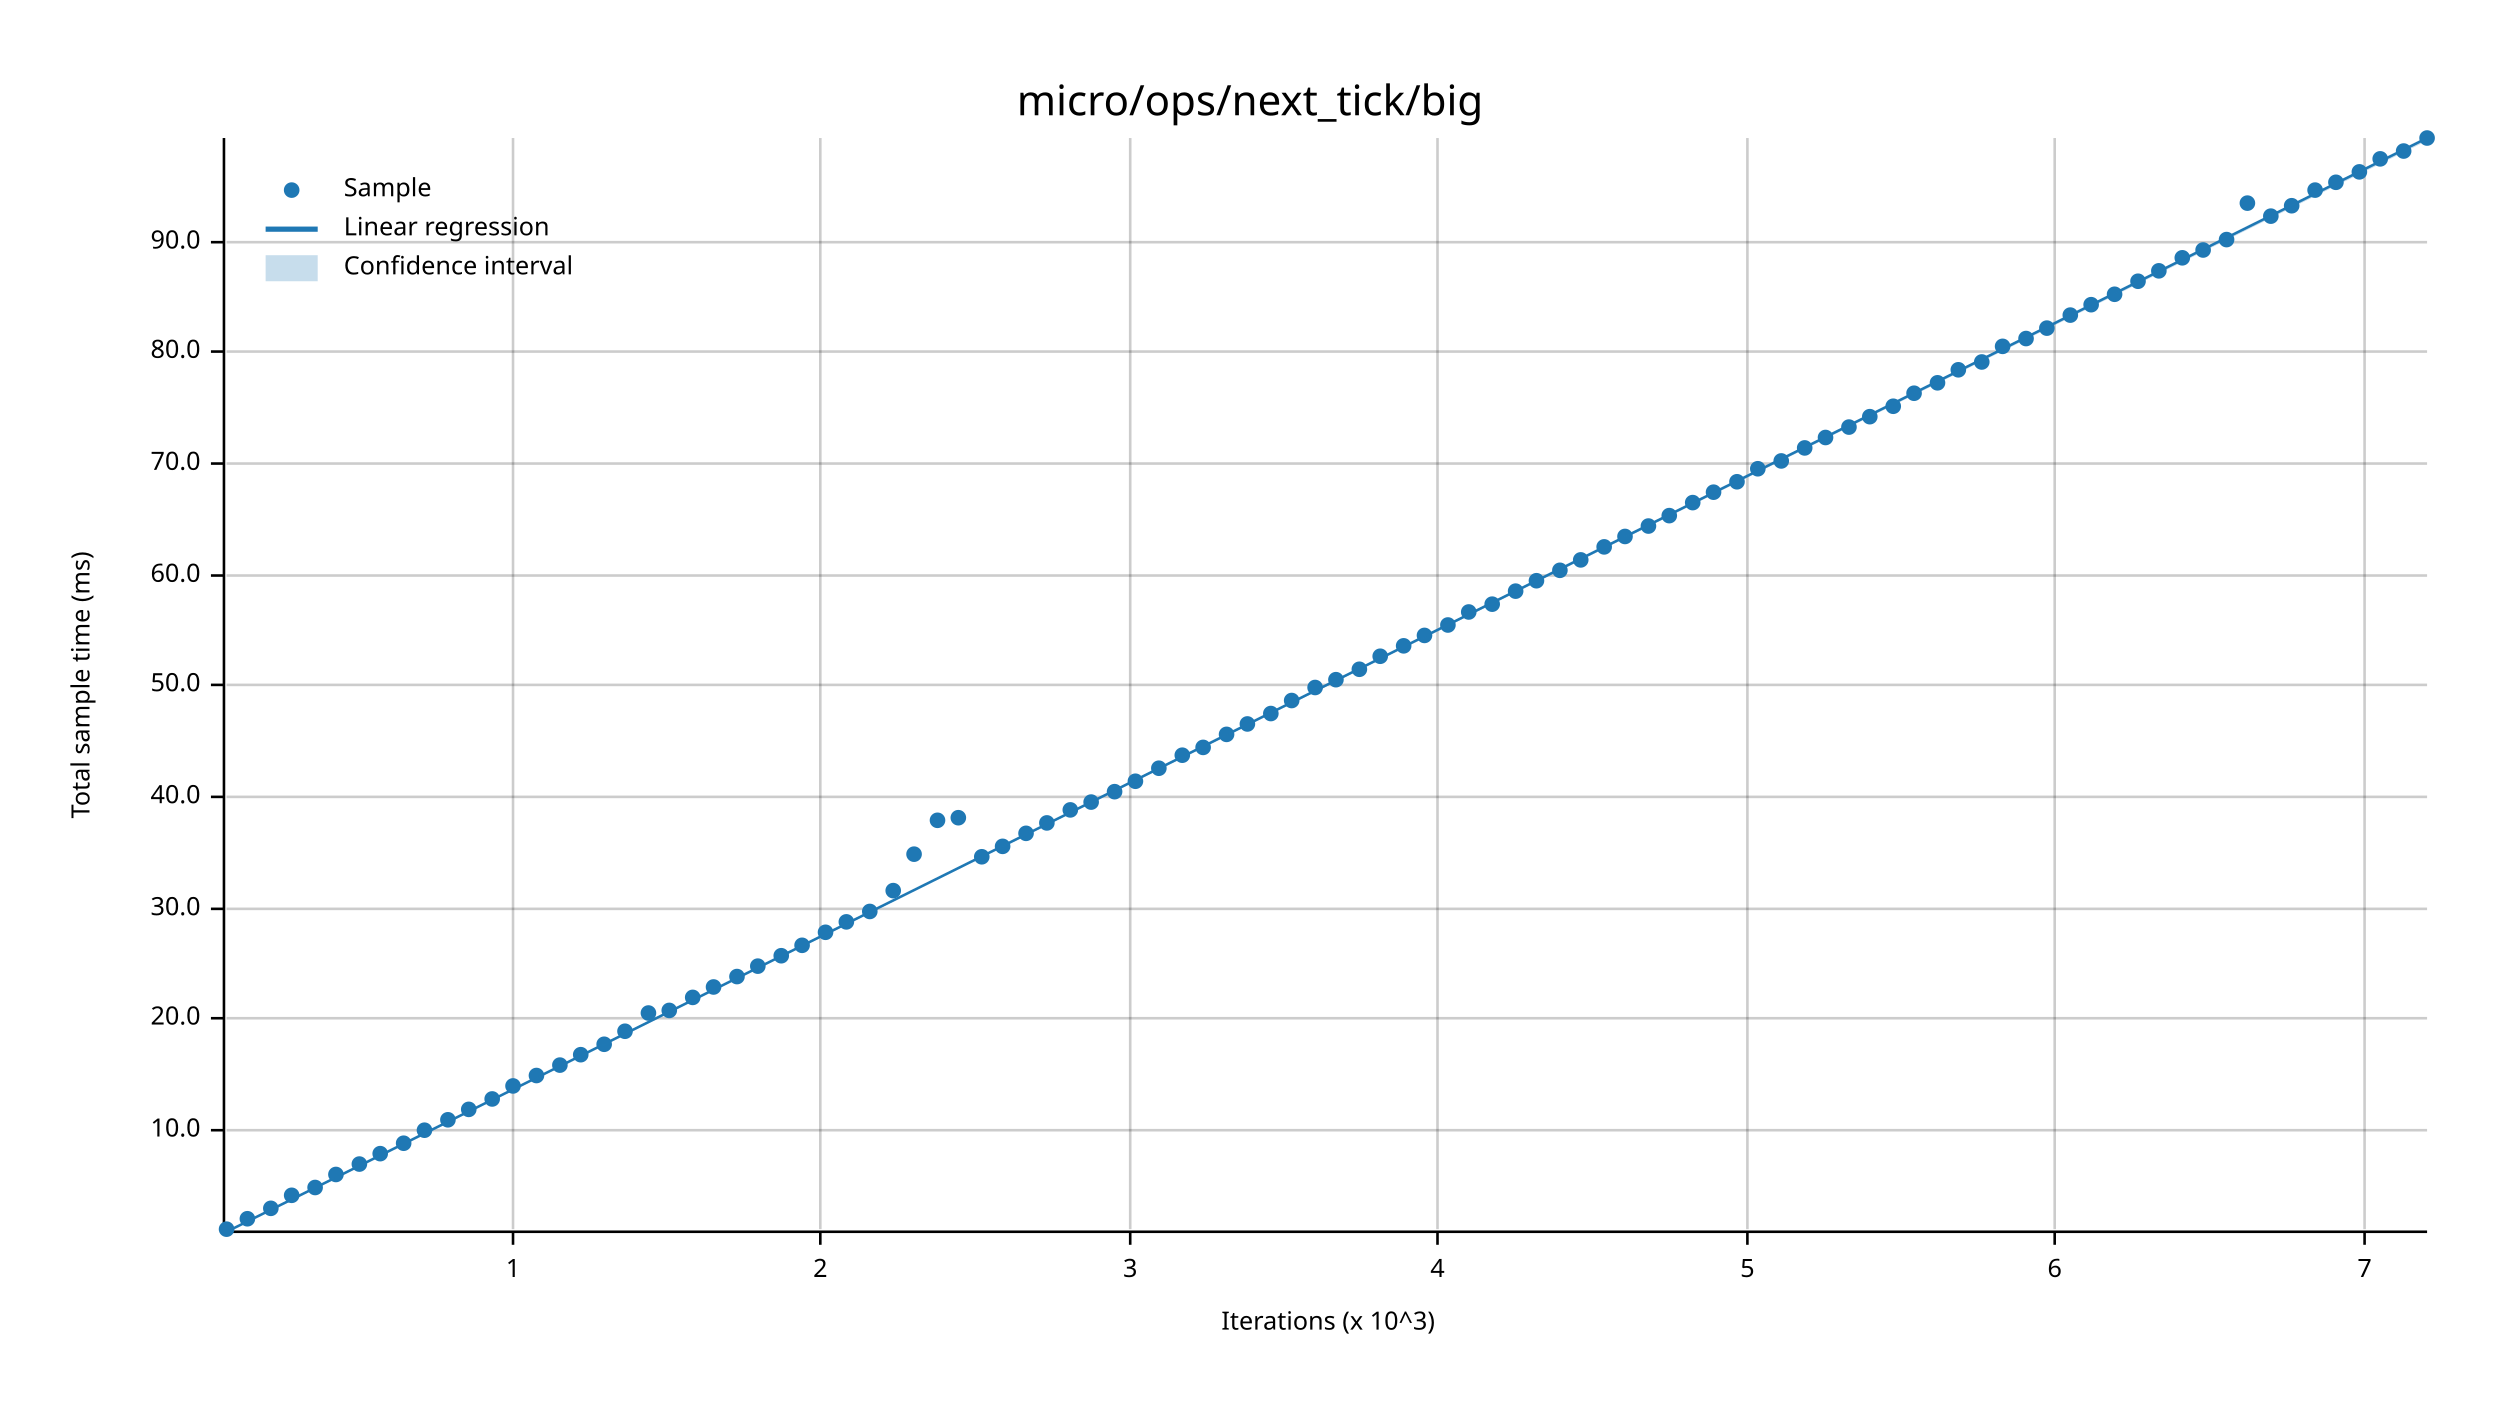
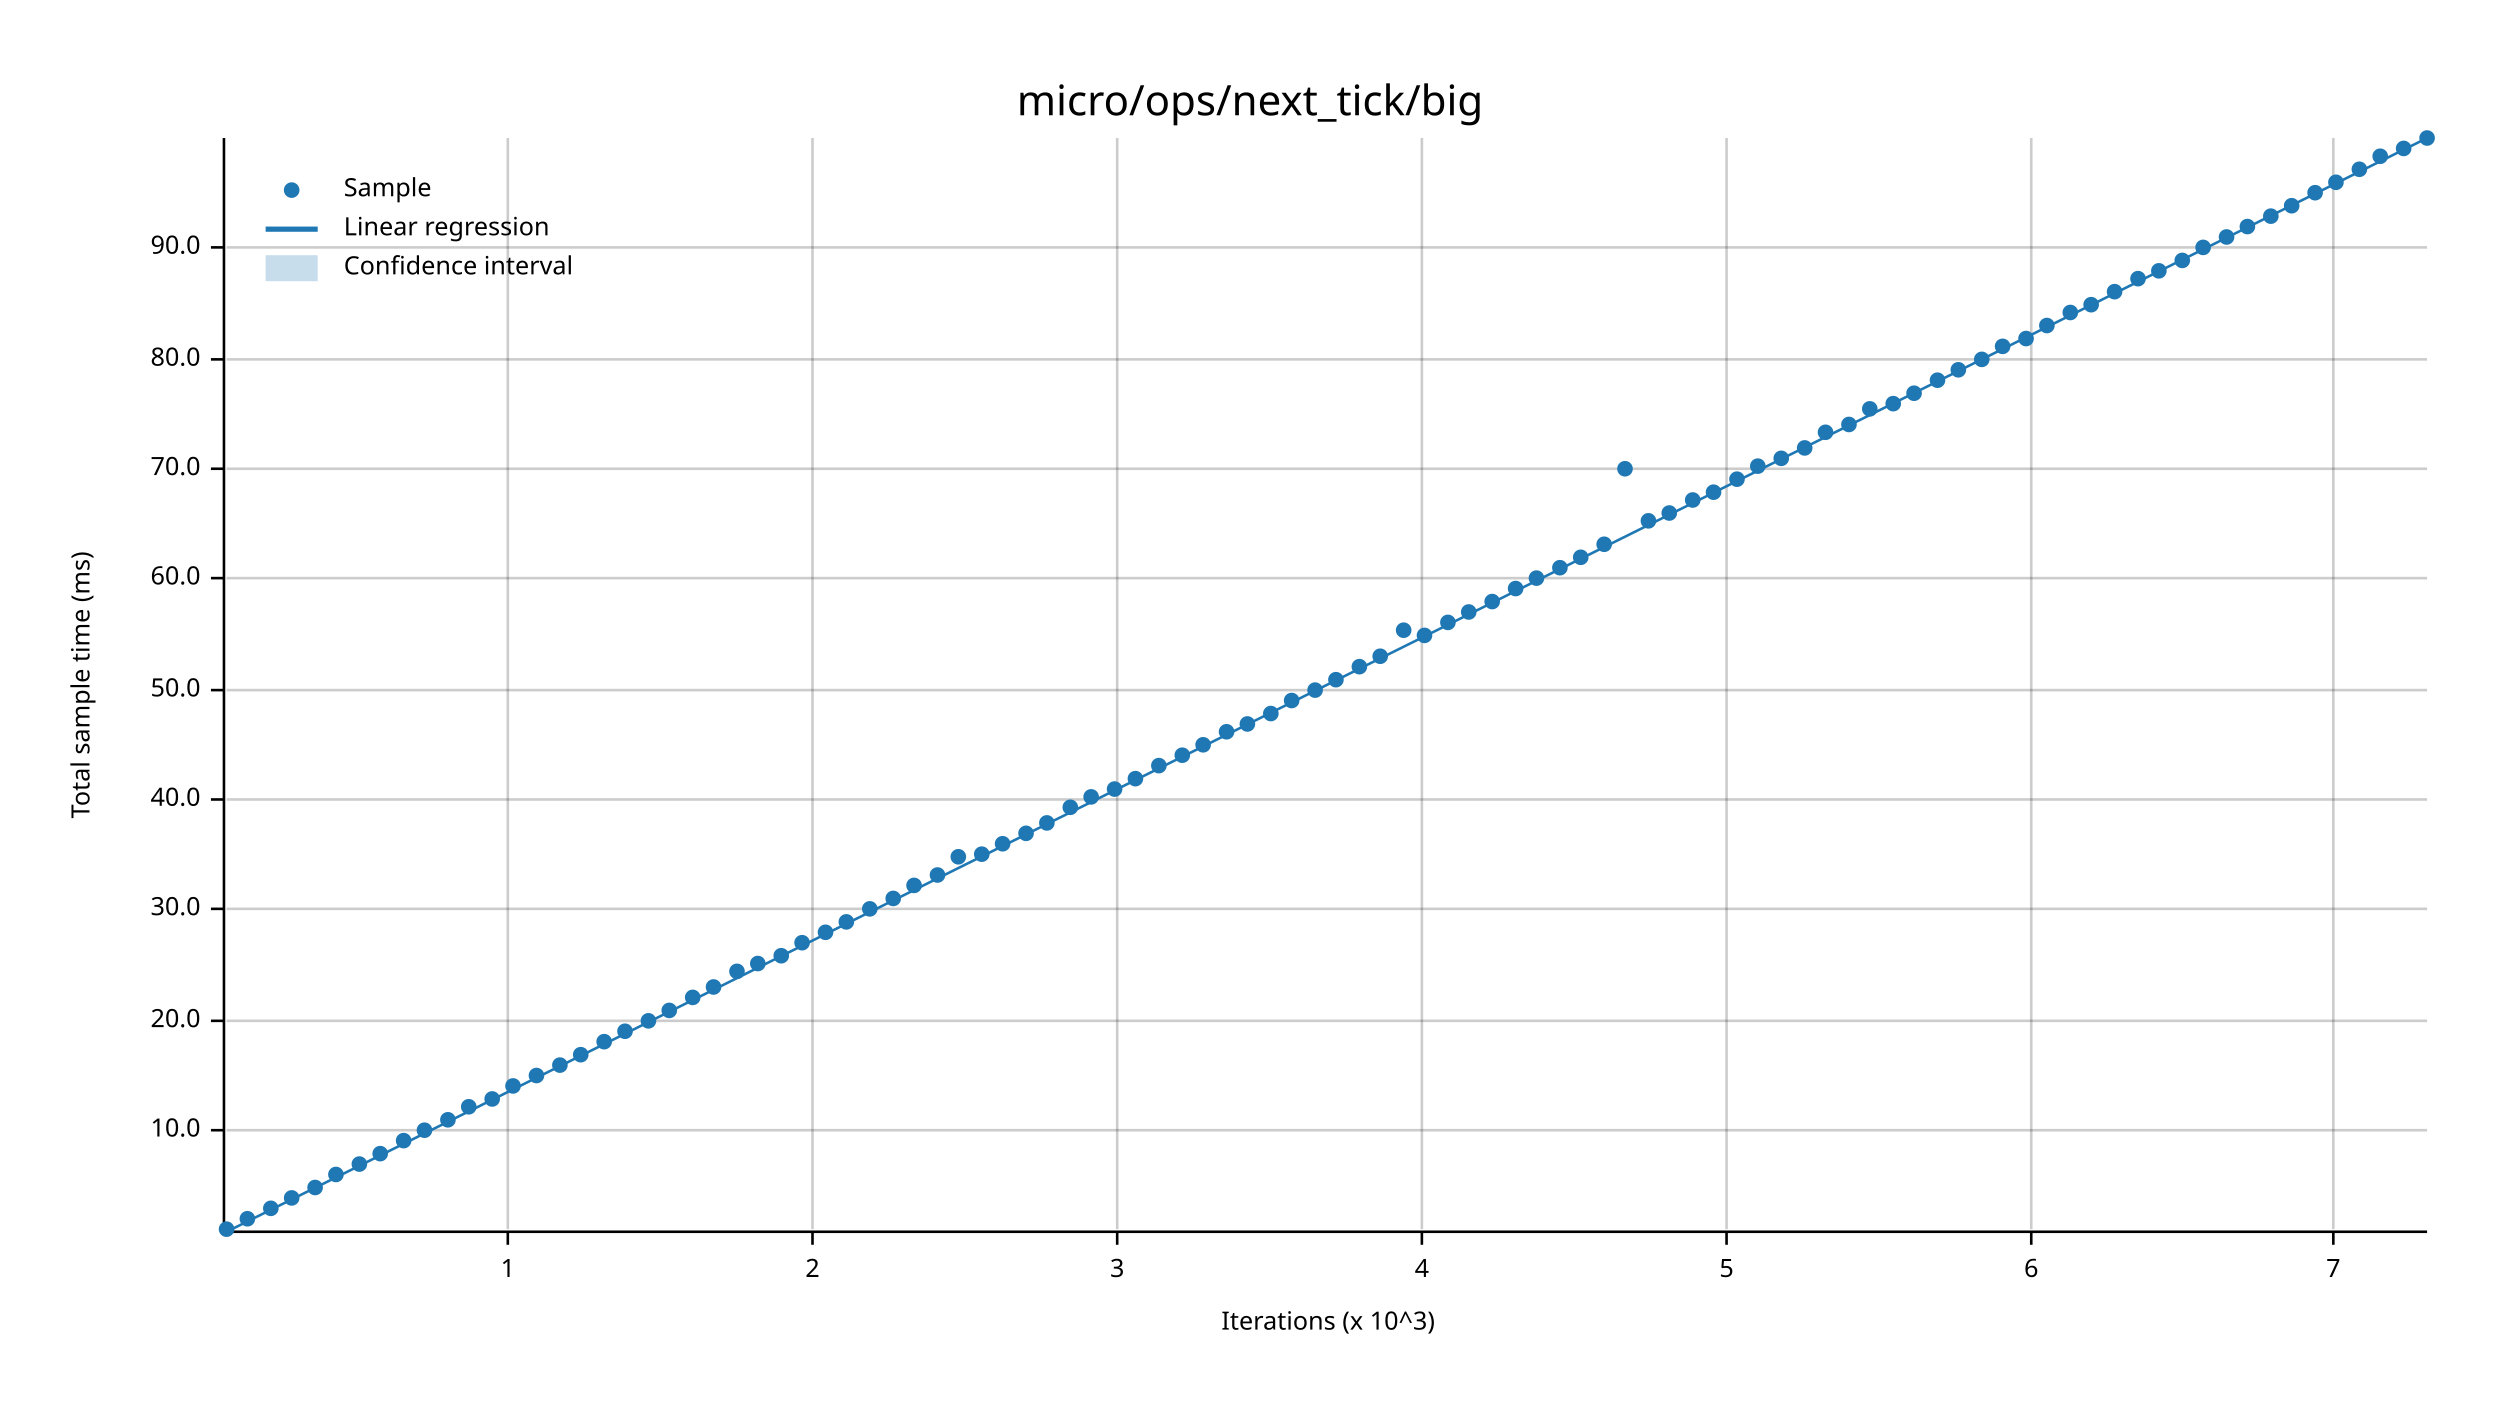
<svg xmlns="http://www.w3.org/2000/svg" width="960" height="540" viewBox="0 0 960 540">
  <text x="480" y="32" dy="0.76em" text-anchor="middle" font-family="sans-serif" font-size="16.129" opacity="1" fill="#000000">
micro/ops/next_tick/big
</text>
  <text x="27" y="263" dy="0.76em" text-anchor="middle" font-family="sans-serif" font-size="9.677" opacity="1" fill="#000000" transform="rotate(270, 27, 263)">
Total sample time (ms)
</text>
  <text x="510" y="513" dy="-0.5ex" text-anchor="middle" font-family="sans-serif" font-size="9.677" opacity="1" fill="#000000">
Iterations (x 10^3)
</text>
-   <line opacity="0.2" stroke="#000000" stroke-width="1" x1="197" y1="472" x2="197" y2="53" />
-   <line opacity="0.2" stroke="#000000" stroke-width="1" x1="315" y1="472" x2="315" y2="53" />
-   <line opacity="0.2" stroke="#000000" stroke-width="1" x1="434" y1="472" x2="434" y2="53" />
-   <line opacity="0.2" stroke="#000000" stroke-width="1" x1="552" y1="472" x2="552" y2="53" />
-   <line opacity="0.2" stroke="#000000" stroke-width="1" x1="671" y1="472" x2="671" y2="53" />
-   <line opacity="0.2" stroke="#000000" stroke-width="1" x1="789" y1="472" x2="789" y2="53" />
-   <line opacity="0.2" stroke="#000000" stroke-width="1" x1="908" y1="472" x2="908" y2="53" />
+   <line opacity="0.2" stroke="#000000" stroke-width="1" x1="195" y1="472" x2="195" y2="53" />
+   <line opacity="0.2" stroke="#000000" stroke-width="1" x1="312" y1="472" x2="312" y2="53" />
+   <line opacity="0.2" stroke="#000000" stroke-width="1" x1="429" y1="472" x2="429" y2="53" />
+   <line opacity="0.2" stroke="#000000" stroke-width="1" x1="546" y1="472" x2="546" y2="53" />
+   <line opacity="0.2" stroke="#000000" stroke-width="1" x1="663" y1="472" x2="663" y2="53" />
+   <line opacity="0.2" stroke="#000000" stroke-width="1" x1="780" y1="472" x2="780" y2="53" />
+   <line opacity="0.2" stroke="#000000" stroke-width="1" x1="896" y1="472" x2="896" y2="53" />
  <line opacity="0.2" stroke="#000000" stroke-width="1" x1="87" y1="434" x2="932" y2="434" />
-   <line opacity="0.2" stroke="#000000" stroke-width="1" x1="87" y1="391" x2="932" y2="391" />
+   <line opacity="0.2" stroke="#000000" stroke-width="1" x1="87" y1="392" x2="932" y2="392" />
  <line opacity="0.2" stroke="#000000" stroke-width="1" x1="87" y1="349" x2="932" y2="349" />
-   <line opacity="0.2" stroke="#000000" stroke-width="1" x1="87" y1="306" x2="932" y2="306" />
-   <line opacity="0.2" stroke="#000000" stroke-width="1" x1="87" y1="263" x2="932" y2="263" />
-   <line opacity="0.2" stroke="#000000" stroke-width="1" x1="87" y1="221" x2="932" y2="221" />
-   <line opacity="0.2" stroke="#000000" stroke-width="1" x1="87" y1="178" x2="932" y2="178" />
-   <line opacity="0.2" stroke="#000000" stroke-width="1" x1="87" y1="135" x2="932" y2="135" />
-   <line opacity="0.2" stroke="#000000" stroke-width="1" x1="87" y1="93" x2="932" y2="93" />
+   <line opacity="0.2" stroke="#000000" stroke-width="1" x1="87" y1="307" x2="932" y2="307" />
+   <line opacity="0.2" stroke="#000000" stroke-width="1" x1="87" y1="265" x2="932" y2="265" />
+   <line opacity="0.2" stroke="#000000" stroke-width="1" x1="87" y1="222" x2="932" y2="222" />
+   <line opacity="0.2" stroke="#000000" stroke-width="1" x1="87" y1="180" x2="932" y2="180" />
+   <line opacity="0.2" stroke="#000000" stroke-width="1" x1="87" y1="138" x2="932" y2="138" />
+   <line opacity="0.2" stroke="#000000" stroke-width="1" x1="87" y1="95" x2="932" y2="95" />
  <polyline fill="none" opacity="1" stroke="#000000" stroke-width="1" points="86,53 86,472 " />
  <text x="77" y="434" dy="0.5ex" text-anchor="end" font-family="sans-serif" font-size="9.677" opacity="1" fill="#000000">
10.0
</text>
  <polyline fill="none" opacity="1" stroke="#000000" stroke-width="1" points="81,434 86,434 " />
-   <text x="77" y="391" dy="0.5ex" text-anchor="end" font-family="sans-serif" font-size="9.677" opacity="1" fill="#000000">
+   <text x="77" y="392" dy="0.5ex" text-anchor="end" font-family="sans-serif" font-size="9.677" opacity="1" fill="#000000">
20.0
</text>
-   <polyline fill="none" opacity="1" stroke="#000000" stroke-width="1" points="81,391 86,391 " />
+   <polyline fill="none" opacity="1" stroke="#000000" stroke-width="1" points="81,392 86,392 " />
  <text x="77" y="349" dy="0.5ex" text-anchor="end" font-family="sans-serif" font-size="9.677" opacity="1" fill="#000000">
30.0
</text>
  <polyline fill="none" opacity="1" stroke="#000000" stroke-width="1" points="81,349 86,349 " />
-   <text x="77" y="306" dy="0.5ex" text-anchor="end" font-family="sans-serif" font-size="9.677" opacity="1" fill="#000000">
+   <text x="77" y="307" dy="0.5ex" text-anchor="end" font-family="sans-serif" font-size="9.677" opacity="1" fill="#000000">
40.0
</text>
-   <polyline fill="none" opacity="1" stroke="#000000" stroke-width="1" points="81,306 86,306 " />
-   <text x="77" y="263" dy="0.5ex" text-anchor="end" font-family="sans-serif" font-size="9.677" opacity="1" fill="#000000">
+   <polyline fill="none" opacity="1" stroke="#000000" stroke-width="1" points="81,307 86,307 " />
+   <text x="77" y="265" dy="0.5ex" text-anchor="end" font-family="sans-serif" font-size="9.677" opacity="1" fill="#000000">
50.0
</text>
-   <polyline fill="none" opacity="1" stroke="#000000" stroke-width="1" points="81,263 86,263 " />
-   <text x="77" y="221" dy="0.5ex" text-anchor="end" font-family="sans-serif" font-size="9.677" opacity="1" fill="#000000">
+   <polyline fill="none" opacity="1" stroke="#000000" stroke-width="1" points="81,265 86,265 " />
+   <text x="77" y="222" dy="0.5ex" text-anchor="end" font-family="sans-serif" font-size="9.677" opacity="1" fill="#000000">
60.0
</text>
-   <polyline fill="none" opacity="1" stroke="#000000" stroke-width="1" points="81,221 86,221 " />
-   <text x="77" y="178" dy="0.5ex" text-anchor="end" font-family="sans-serif" font-size="9.677" opacity="1" fill="#000000">
+   <polyline fill="none" opacity="1" stroke="#000000" stroke-width="1" points="81,222 86,222 " />
+   <text x="77" y="180" dy="0.5ex" text-anchor="end" font-family="sans-serif" font-size="9.677" opacity="1" fill="#000000">
70.0
</text>
-   <polyline fill="none" opacity="1" stroke="#000000" stroke-width="1" points="81,178 86,178 " />
-   <text x="77" y="135" dy="0.5ex" text-anchor="end" font-family="sans-serif" font-size="9.677" opacity="1" fill="#000000">
+   <polyline fill="none" opacity="1" stroke="#000000" stroke-width="1" points="81,180 86,180 " />
+   <text x="77" y="138" dy="0.5ex" text-anchor="end" font-family="sans-serif" font-size="9.677" opacity="1" fill="#000000">
80.0
</text>
-   <polyline fill="none" opacity="1" stroke="#000000" stroke-width="1" points="81,135 86,135 " />
-   <text x="77" y="93" dy="0.5ex" text-anchor="end" font-family="sans-serif" font-size="9.677" opacity="1" fill="#000000">
+   <polyline fill="none" opacity="1" stroke="#000000" stroke-width="1" points="81,138 86,138 " />
+   <text x="77" y="95" dy="0.5ex" text-anchor="end" font-family="sans-serif" font-size="9.677" opacity="1" fill="#000000">
90.0
</text>
-   <polyline fill="none" opacity="1" stroke="#000000" stroke-width="1" points="81,93 86,93 " />
+   <polyline fill="none" opacity="1" stroke="#000000" stroke-width="1" points="81,95 86,95 " />
  <polyline fill="none" opacity="1" stroke="#000000" stroke-width="1" points="87,473 932,473 " />
-   <text x="197" y="483" dy="0.76em" text-anchor="middle" font-family="sans-serif" font-size="9.677" opacity="1" fill="#000000">
+   <text x="195" y="483" dy="0.76em" text-anchor="middle" font-family="sans-serif" font-size="9.677" opacity="1" fill="#000000">
1
</text>
-   <polyline fill="none" opacity="1" stroke="#000000" stroke-width="1" points="197,473 197,478 " />
-   <text x="315" y="483" dy="0.76em" text-anchor="middle" font-family="sans-serif" font-size="9.677" opacity="1" fill="#000000">
+   <polyline fill="none" opacity="1" stroke="#000000" stroke-width="1" points="195,473 195,478 " />
+   <text x="312" y="483" dy="0.76em" text-anchor="middle" font-family="sans-serif" font-size="9.677" opacity="1" fill="#000000">
2
</text>
-   <polyline fill="none" opacity="1" stroke="#000000" stroke-width="1" points="315,473 315,478 " />
-   <text x="434" y="483" dy="0.76em" text-anchor="middle" font-family="sans-serif" font-size="9.677" opacity="1" fill="#000000">
+   <polyline fill="none" opacity="1" stroke="#000000" stroke-width="1" points="312,473 312,478 " />
+   <text x="429" y="483" dy="0.76em" text-anchor="middle" font-family="sans-serif" font-size="9.677" opacity="1" fill="#000000">
3
</text>
-   <polyline fill="none" opacity="1" stroke="#000000" stroke-width="1" points="434,473 434,478 " />
-   <text x="552" y="483" dy="0.76em" text-anchor="middle" font-family="sans-serif" font-size="9.677" opacity="1" fill="#000000">
+   <polyline fill="none" opacity="1" stroke="#000000" stroke-width="1" points="429,473 429,478 " />
+   <text x="546" y="483" dy="0.76em" text-anchor="middle" font-family="sans-serif" font-size="9.677" opacity="1" fill="#000000">
4
</text>
-   <polyline fill="none" opacity="1" stroke="#000000" stroke-width="1" points="552,473 552,478 " />
-   <text x="671" y="483" dy="0.76em" text-anchor="middle" font-family="sans-serif" font-size="9.677" opacity="1" fill="#000000">
+   <polyline fill="none" opacity="1" stroke="#000000" stroke-width="1" points="546,473 546,478 " />
+   <text x="663" y="483" dy="0.76em" text-anchor="middle" font-family="sans-serif" font-size="9.677" opacity="1" fill="#000000">
5
</text>
-   <polyline fill="none" opacity="1" stroke="#000000" stroke-width="1" points="671,473 671,478 " />
-   <text x="789" y="483" dy="0.76em" text-anchor="middle" font-family="sans-serif" font-size="9.677" opacity="1" fill="#000000">
+   <polyline fill="none" opacity="1" stroke="#000000" stroke-width="1" points="663,473 663,478 " />
+   <text x="780" y="483" dy="0.76em" text-anchor="middle" font-family="sans-serif" font-size="9.677" opacity="1" fill="#000000">
6
</text>
-   <polyline fill="none" opacity="1" stroke="#000000" stroke-width="1" points="789,473 789,478 " />
-   <text x="908" y="483" dy="0.76em" text-anchor="middle" font-family="sans-serif" font-size="9.677" opacity="1" fill="#000000">
+   <polyline fill="none" opacity="1" stroke="#000000" stroke-width="1" points="780,473 780,478 " />
+   <text x="896" y="483" dy="0.76em" text-anchor="middle" font-family="sans-serif" font-size="9.677" opacity="1" fill="#000000">
7
</text>
-   <polyline fill="none" opacity="1" stroke="#000000" stroke-width="1" points="908,473 908,478 " />
+   <polyline fill="none" opacity="1" stroke="#000000" stroke-width="1" points="896,473 896,478 " />
  <circle cx="87" cy="472" r="3" opacity="1" fill="#1F78B4" stroke="none" stroke-width="1" />
  <circle cx="95" cy="468" r="3" opacity="1" fill="#1F78B4" stroke="none" stroke-width="1" />
  <circle cx="104" cy="464" r="3" opacity="1" fill="#1F78B4" stroke="none" stroke-width="1" />
-   <circle cx="112" cy="459" r="3" opacity="1" fill="#1F78B4" stroke="none" stroke-width="1" />
+   <circle cx="112" cy="460" r="3" opacity="1" fill="#1F78B4" stroke="none" stroke-width="1" />
  <circle cx="121" cy="456" r="3" opacity="1" fill="#1F78B4" stroke="none" stroke-width="1" />
  <circle cx="129" cy="451" r="3" opacity="1" fill="#1F78B4" stroke="none" stroke-width="1" />
  <circle cx="138" cy="447" r="3" opacity="1" fill="#1F78B4" stroke="none" stroke-width="1" />
  <circle cx="146" cy="443" r="3" opacity="1" fill="#1F78B4" stroke="none" stroke-width="1" />
-   <circle cx="155" cy="439" r="3" opacity="1" fill="#1F78B4" stroke="none" stroke-width="1" />
+   <circle cx="155" cy="438" r="3" opacity="1" fill="#1F78B4" stroke="none" stroke-width="1" />
  <circle cx="163" cy="434" r="3" opacity="1" fill="#1F78B4" stroke="none" stroke-width="1" />
  <circle cx="172" cy="430" r="3" opacity="1" fill="#1F78B4" stroke="none" stroke-width="1" />
-   <circle cx="180" cy="426" r="3" opacity="1" fill="#1F78B4" stroke="none" stroke-width="1" />
+   <circle cx="180" cy="425" r="3" opacity="1" fill="#1F78B4" stroke="none" stroke-width="1" />
  <circle cx="189" cy="422" r="3" opacity="1" fill="#1F78B4" stroke="none" stroke-width="1" />
  <circle cx="197" cy="417" r="3" opacity="1" fill="#1F78B4" stroke="none" stroke-width="1" />
  <circle cx="206" cy="413" r="3" opacity="1" fill="#1F78B4" stroke="none" stroke-width="1" />
  <circle cx="215" cy="409" r="3" opacity="1" fill="#1F78B4" stroke="none" stroke-width="1" />
  <circle cx="223" cy="405" r="3" opacity="1" fill="#1F78B4" stroke="none" stroke-width="1" />
-   <circle cx="232" cy="401" r="3" opacity="1" fill="#1F78B4" stroke="none" stroke-width="1" />
+   <circle cx="232" cy="400" r="3" opacity="1" fill="#1F78B4" stroke="none" stroke-width="1" />
  <circle cx="240" cy="396" r="3" opacity="1" fill="#1F78B4" stroke="none" stroke-width="1" />
-   <circle cx="249" cy="389" r="3" opacity="1" fill="#1F78B4" stroke="none" stroke-width="1" />
+   <circle cx="249" cy="392" r="3" opacity="1" fill="#1F78B4" stroke="none" stroke-width="1" />
  <circle cx="257" cy="388" r="3" opacity="1" fill="#1F78B4" stroke="none" stroke-width="1" />
  <circle cx="266" cy="383" r="3" opacity="1" fill="#1F78B4" stroke="none" stroke-width="1" />
  <circle cx="274" cy="379" r="3" opacity="1" fill="#1F78B4" stroke="none" stroke-width="1" />
-   <circle cx="283" cy="375" r="3" opacity="1" fill="#1F78B4" stroke="none" stroke-width="1" />
-   <circle cx="291" cy="371" r="3" opacity="1" fill="#1F78B4" stroke="none" stroke-width="1" />
+   <circle cx="283" cy="373" r="3" opacity="1" fill="#1F78B4" stroke="none" stroke-width="1" />
+   <circle cx="291" cy="370" r="3" opacity="1" fill="#1F78B4" stroke="none" stroke-width="1" />
  <circle cx="300" cy="367" r="3" opacity="1" fill="#1F78B4" stroke="none" stroke-width="1" />
-   <circle cx="308" cy="363" r="3" opacity="1" fill="#1F78B4" stroke="none" stroke-width="1" />
+   <circle cx="308" cy="362" r="3" opacity="1" fill="#1F78B4" stroke="none" stroke-width="1" />
  <circle cx="317" cy="358" r="3" opacity="1" fill="#1F78B4" stroke="none" stroke-width="1" />
  <circle cx="325" cy="354" r="3" opacity="1" fill="#1F78B4" stroke="none" stroke-width="1" />
-   <circle cx="334" cy="350" r="3" opacity="1" fill="#1F78B4" stroke="none" stroke-width="1" />
-   <circle cx="343" cy="342" r="3" opacity="1" fill="#1F78B4" stroke="none" stroke-width="1" />
-   <circle cx="351" cy="328" r="3" opacity="1" fill="#1F78B4" stroke="none" stroke-width="1" />
-   <circle cx="360" cy="315" r="3" opacity="1" fill="#1F78B4" stroke="none" stroke-width="1" />
-   <circle cx="368" cy="314" r="3" opacity="1" fill="#1F78B4" stroke="none" stroke-width="1" />
-   <circle cx="377" cy="329" r="3" opacity="1" fill="#1F78B4" stroke="none" stroke-width="1" />
-   <circle cx="385" cy="325" r="3" opacity="1" fill="#1F78B4" stroke="none" stroke-width="1" />
+   <circle cx="334" cy="349" r="3" opacity="1" fill="#1F78B4" stroke="none" stroke-width="1" />
+   <circle cx="343" cy="345" r="3" opacity="1" fill="#1F78B4" stroke="none" stroke-width="1" />
+   <circle cx="351" cy="340" r="3" opacity="1" fill="#1F78B4" stroke="none" stroke-width="1" />
+   <circle cx="360" cy="336" r="3" opacity="1" fill="#1F78B4" stroke="none" stroke-width="1" />
+   <circle cx="368" cy="329" r="3" opacity="1" fill="#1F78B4" stroke="none" stroke-width="1" />
+   <circle cx="377" cy="328" r="3" opacity="1" fill="#1F78B4" stroke="none" stroke-width="1" />
+   <circle cx="385" cy="324" r="3" opacity="1" fill="#1F78B4" stroke="none" stroke-width="1" />
  <circle cx="394" cy="320" r="3" opacity="1" fill="#1F78B4" stroke="none" stroke-width="1" />
  <circle cx="402" cy="316" r="3" opacity="1" fill="#1F78B4" stroke="none" stroke-width="1" />
-   <circle cx="411" cy="311" r="3" opacity="1" fill="#1F78B4" stroke="none" stroke-width="1" />
-   <circle cx="419" cy="308" r="3" opacity="1" fill="#1F78B4" stroke="none" stroke-width="1" />
-   <circle cx="428" cy="304" r="3" opacity="1" fill="#1F78B4" stroke="none" stroke-width="1" />
-   <circle cx="436" cy="300" r="3" opacity="1" fill="#1F78B4" stroke="none" stroke-width="1" />
-   <circle cx="445" cy="295" r="3" opacity="1" fill="#1F78B4" stroke="none" stroke-width="1" />
+   <circle cx="411" cy="310" r="3" opacity="1" fill="#1F78B4" stroke="none" stroke-width="1" />
+   <circle cx="419" cy="306" r="3" opacity="1" fill="#1F78B4" stroke="none" stroke-width="1" />
+   <circle cx="428" cy="303" r="3" opacity="1" fill="#1F78B4" stroke="none" stroke-width="1" />
+   <circle cx="436" cy="299" r="3" opacity="1" fill="#1F78B4" stroke="none" stroke-width="1" />
+   <circle cx="445" cy="294" r="3" opacity="1" fill="#1F78B4" stroke="none" stroke-width="1" />
  <circle cx="454" cy="290" r="3" opacity="1" fill="#1F78B4" stroke="none" stroke-width="1" />
-   <circle cx="462" cy="287" r="3" opacity="1" fill="#1F78B4" stroke="none" stroke-width="1" />
-   <circle cx="471" cy="282" r="3" opacity="1" fill="#1F78B4" stroke="none" stroke-width="1" />
+   <circle cx="462" cy="286" r="3" opacity="1" fill="#1F78B4" stroke="none" stroke-width="1" />
+   <circle cx="471" cy="281" r="3" opacity="1" fill="#1F78B4" stroke="none" stroke-width="1" />
  <circle cx="479" cy="278" r="3" opacity="1" fill="#1F78B4" stroke="none" stroke-width="1" />
  <circle cx="488" cy="274" r="3" opacity="1" fill="#1F78B4" stroke="none" stroke-width="1" />
  <circle cx="496" cy="269" r="3" opacity="1" fill="#1F78B4" stroke="none" stroke-width="1" />
-   <circle cx="505" cy="264" r="3" opacity="1" fill="#1F78B4" stroke="none" stroke-width="1" />
+   <circle cx="505" cy="265" r="3" opacity="1" fill="#1F78B4" stroke="none" stroke-width="1" />
  <circle cx="513" cy="261" r="3" opacity="1" fill="#1F78B4" stroke="none" stroke-width="1" />
-   <circle cx="522" cy="257" r="3" opacity="1" fill="#1F78B4" stroke="none" stroke-width="1" />
+   <circle cx="522" cy="256" r="3" opacity="1" fill="#1F78B4" stroke="none" stroke-width="1" />
  <circle cx="530" cy="252" r="3" opacity="1" fill="#1F78B4" stroke="none" stroke-width="1" />
-   <circle cx="539" cy="248" r="3" opacity="1" fill="#1F78B4" stroke="none" stroke-width="1" />
+   <circle cx="539" cy="242" r="3" opacity="1" fill="#1F78B4" stroke="none" stroke-width="1" />
  <circle cx="547" cy="244" r="3" opacity="1" fill="#1F78B4" stroke="none" stroke-width="1" />
-   <circle cx="556" cy="240" r="3" opacity="1" fill="#1F78B4" stroke="none" stroke-width="1" />
+   <circle cx="556" cy="239" r="3" opacity="1" fill="#1F78B4" stroke="none" stroke-width="1" />
  <circle cx="564" cy="235" r="3" opacity="1" fill="#1F78B4" stroke="none" stroke-width="1" />
-   <circle cx="573" cy="232" r="3" opacity="1" fill="#1F78B4" stroke="none" stroke-width="1" />
-   <circle cx="582" cy="227" r="3" opacity="1" fill="#1F78B4" stroke="none" stroke-width="1" />
-   <circle cx="590" cy="223" r="3" opacity="1" fill="#1F78B4" stroke="none" stroke-width="1" />
-   <circle cx="599" cy="219" r="3" opacity="1" fill="#1F78B4" stroke="none" stroke-width="1" />
-   <circle cx="607" cy="215" r="3" opacity="1" fill="#1F78B4" stroke="none" stroke-width="1" />
-   <circle cx="616" cy="210" r="3" opacity="1" fill="#1F78B4" stroke="none" stroke-width="1" />
-   <circle cx="624" cy="206" r="3" opacity="1" fill="#1F78B4" stroke="none" stroke-width="1" />
-   <circle cx="633" cy="202" r="3" opacity="1" fill="#1F78B4" stroke="none" stroke-width="1" />
-   <circle cx="641" cy="198" r="3" opacity="1" fill="#1F78B4" stroke="none" stroke-width="1" />
-   <circle cx="650" cy="193" r="3" opacity="1" fill="#1F78B4" stroke="none" stroke-width="1" />
+   <circle cx="573" cy="231" r="3" opacity="1" fill="#1F78B4" stroke="none" stroke-width="1" />
+   <circle cx="582" cy="226" r="3" opacity="1" fill="#1F78B4" stroke="none" stroke-width="1" />
+   <circle cx="590" cy="222" r="3" opacity="1" fill="#1F78B4" stroke="none" stroke-width="1" />
+   <circle cx="599" cy="218" r="3" opacity="1" fill="#1F78B4" stroke="none" stroke-width="1" />
+   <circle cx="607" cy="214" r="3" opacity="1" fill="#1F78B4" stroke="none" stroke-width="1" />
+   <circle cx="616" cy="209" r="3" opacity="1" fill="#1F78B4" stroke="none" stroke-width="1" />
+   <circle cx="624" cy="180" r="3" opacity="1" fill="#1F78B4" stroke="none" stroke-width="1" />
+   <circle cx="633" cy="200" r="3" opacity="1" fill="#1F78B4" stroke="none" stroke-width="1" />
+   <circle cx="641" cy="197" r="3" opacity="1" fill="#1F78B4" stroke="none" stroke-width="1" />
+   <circle cx="650" cy="192" r="3" opacity="1" fill="#1F78B4" stroke="none" stroke-width="1" />
  <circle cx="658" cy="189" r="3" opacity="1" fill="#1F78B4" stroke="none" stroke-width="1" />
-   <circle cx="667" cy="185" r="3" opacity="1" fill="#1F78B4" stroke="none" stroke-width="1" />
-   <circle cx="675" cy="180" r="3" opacity="1" fill="#1F78B4" stroke="none" stroke-width="1" />
-   <circle cx="684" cy="177" r="3" opacity="1" fill="#1F78B4" stroke="none" stroke-width="1" />
+   <circle cx="667" cy="184" r="3" opacity="1" fill="#1F78B4" stroke="none" stroke-width="1" />
+   <circle cx="675" cy="179" r="3" opacity="1" fill="#1F78B4" stroke="none" stroke-width="1" />
+   <circle cx="684" cy="176" r="3" opacity="1" fill="#1F78B4" stroke="none" stroke-width="1" />
  <circle cx="693" cy="172" r="3" opacity="1" fill="#1F78B4" stroke="none" stroke-width="1" />
-   <circle cx="701" cy="168" r="3" opacity="1" fill="#1F78B4" stroke="none" stroke-width="1" />
-   <circle cx="710" cy="164" r="3" opacity="1" fill="#1F78B4" stroke="none" stroke-width="1" />
-   <circle cx="718" cy="160" r="3" opacity="1" fill="#1F78B4" stroke="none" stroke-width="1" />
-   <circle cx="727" cy="156" r="3" opacity="1" fill="#1F78B4" stroke="none" stroke-width="1" />
+   <circle cx="701" cy="166" r="3" opacity="1" fill="#1F78B4" stroke="none" stroke-width="1" />
+   <circle cx="710" cy="163" r="3" opacity="1" fill="#1F78B4" stroke="none" stroke-width="1" />
+   <circle cx="718" cy="157" r="3" opacity="1" fill="#1F78B4" stroke="none" stroke-width="1" />
+   <circle cx="727" cy="155" r="3" opacity="1" fill="#1F78B4" stroke="none" stroke-width="1" />
  <circle cx="735" cy="151" r="3" opacity="1" fill="#1F78B4" stroke="none" stroke-width="1" />
-   <circle cx="744" cy="147" r="3" opacity="1" fill="#1F78B4" stroke="none" stroke-width="1" />
+   <circle cx="744" cy="146" r="3" opacity="1" fill="#1F78B4" stroke="none" stroke-width="1" />
  <circle cx="752" cy="142" r="3" opacity="1" fill="#1F78B4" stroke="none" stroke-width="1" />
-   <circle cx="761" cy="139" r="3" opacity="1" fill="#1F78B4" stroke="none" stroke-width="1" />
+   <circle cx="761" cy="138" r="3" opacity="1" fill="#1F78B4" stroke="none" stroke-width="1" />
  <circle cx="769" cy="133" r="3" opacity="1" fill="#1F78B4" stroke="none" stroke-width="1" />
  <circle cx="778" cy="130" r="3" opacity="1" fill="#1F78B4" stroke="none" stroke-width="1" />
-   <circle cx="786" cy="126" r="3" opacity="1" fill="#1F78B4" stroke="none" stroke-width="1" />
-   <circle cx="795" cy="121" r="3" opacity="1" fill="#1F78B4" stroke="none" stroke-width="1" />
+   <circle cx="786" cy="125" r="3" opacity="1" fill="#1F78B4" stroke="none" stroke-width="1" />
+   <circle cx="795" cy="120" r="3" opacity="1" fill="#1F78B4" stroke="none" stroke-width="1" />
  <circle cx="803" cy="117" r="3" opacity="1" fill="#1F78B4" stroke="none" stroke-width="1" />
-   <circle cx="812" cy="113" r="3" opacity="1" fill="#1F78B4" stroke="none" stroke-width="1" />
-   <circle cx="821" cy="108" r="3" opacity="1" fill="#1F78B4" stroke="none" stroke-width="1" />
+   <circle cx="812" cy="112" r="3" opacity="1" fill="#1F78B4" stroke="none" stroke-width="1" />
+   <circle cx="821" cy="107" r="3" opacity="1" fill="#1F78B4" stroke="none" stroke-width="1" />
  <circle cx="829" cy="104" r="3" opacity="1" fill="#1F78B4" stroke="none" stroke-width="1" />
-   <circle cx="838" cy="99" r="3" opacity="1" fill="#1F78B4" stroke="none" stroke-width="1" />
-   <circle cx="846" cy="96" r="3" opacity="1" fill="#1F78B4" stroke="none" stroke-width="1" />
-   <circle cx="855" cy="92" r="3" opacity="1" fill="#1F78B4" stroke="none" stroke-width="1" />
-   <circle cx="863" cy="78" r="3" opacity="1" fill="#1F78B4" stroke="none" stroke-width="1" />
+   <circle cx="838" cy="100" r="3" opacity="1" fill="#1F78B4" stroke="none" stroke-width="1" />
+   <circle cx="846" cy="95" r="3" opacity="1" fill="#1F78B4" stroke="none" stroke-width="1" />
+   <circle cx="855" cy="91" r="3" opacity="1" fill="#1F78B4" stroke="none" stroke-width="1" />
+   <circle cx="863" cy="87" r="3" opacity="1" fill="#1F78B4" stroke="none" stroke-width="1" />
  <circle cx="872" cy="83" r="3" opacity="1" fill="#1F78B4" stroke="none" stroke-width="1" />
  <circle cx="880" cy="79" r="3" opacity="1" fill="#1F78B4" stroke="none" stroke-width="1" />
-   <circle cx="889" cy="73" r="3" opacity="1" fill="#1F78B4" stroke="none" stroke-width="1" />
+   <circle cx="889" cy="74" r="3" opacity="1" fill="#1F78B4" stroke="none" stroke-width="1" />
  <circle cx="897" cy="70" r="3" opacity="1" fill="#1F78B4" stroke="none" stroke-width="1" />
-   <circle cx="906" cy="66" r="3" opacity="1" fill="#1F78B4" stroke="none" stroke-width="1" />
-   <circle cx="914" cy="61" r="3" opacity="1" fill="#1F78B4" stroke="none" stroke-width="1" />
-   <circle cx="923" cy="58" r="3" opacity="1" fill="#1F78B4" stroke="none" stroke-width="1" />
+   <circle cx="906" cy="65" r="3" opacity="1" fill="#1F78B4" stroke="none" stroke-width="1" />
+   <circle cx="914" cy="60" r="3" opacity="1" fill="#1F78B4" stroke="none" stroke-width="1" />
+   <circle cx="923" cy="57" r="3" opacity="1" fill="#1F78B4" stroke="none" stroke-width="1" />
  <circle cx="932" cy="53" r="3" opacity="1" fill="#1F78B4" stroke="none" stroke-width="1" />
  <polyline fill="none" opacity="1" stroke="#1F78B4" stroke-width="1" points="87,473 932,53 " />
-   <polygon opacity="0.25" fill="#1F78B4" points="87,473 932,54 932,53 " />
+   <polygon opacity="0.25" fill="#1F78B4" points="87,473 932,53 932,53 " />
  <text x="132" y="68" dy="0.76em" text-anchor="start" font-family="sans-serif" font-size="9.677" opacity="1" fill="#000000">
Sample
</text>
  <text x="132" y="83" dy="0.76em" text-anchor="start" font-family="sans-serif" font-size="9.677" opacity="1" fill="#000000">
Linear regression
</text>
  <text x="132" y="98" dy="0.76em" text-anchor="start" font-family="sans-serif" font-size="9.677" opacity="1" fill="#000000">
Confidence interval
</text>
  <circle cx="112" cy="73" r="3" opacity="1" fill="#1F78B4" stroke="none" stroke-width="1" />
  <polyline fill="none" opacity="1" stroke="#1F78B4" stroke-width="2" points="102,88 122,88 " />
  <rect x="102" y="98" width="20" height="10" opacity="0.25" fill="#1F78B4" stroke="none" />
</svg>
